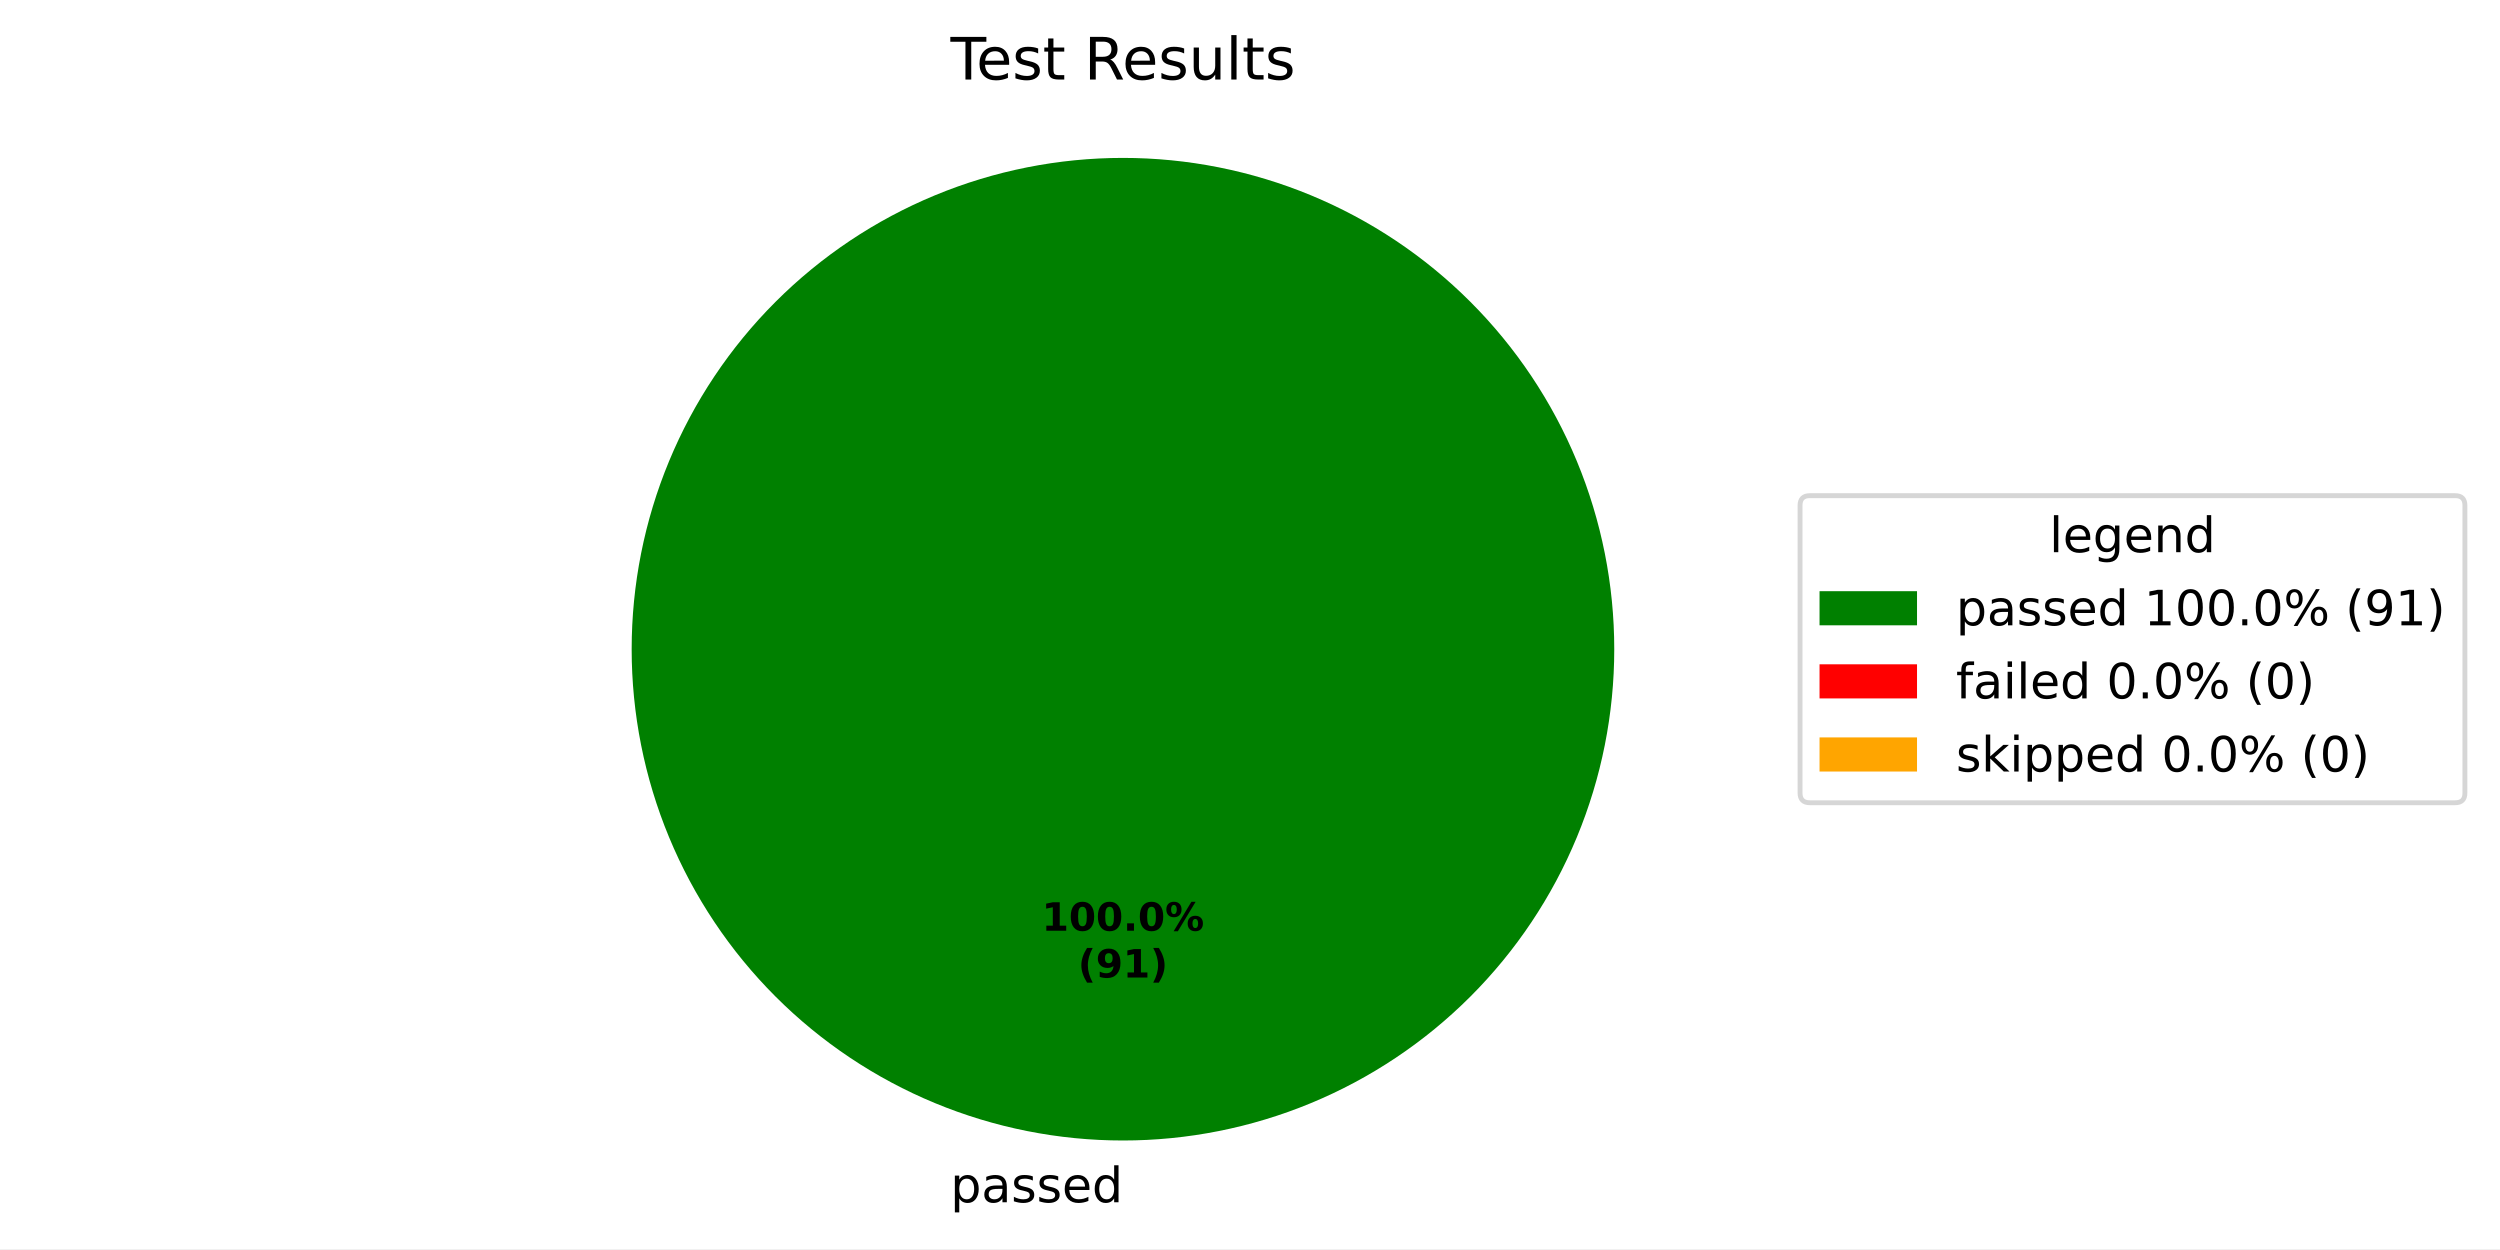
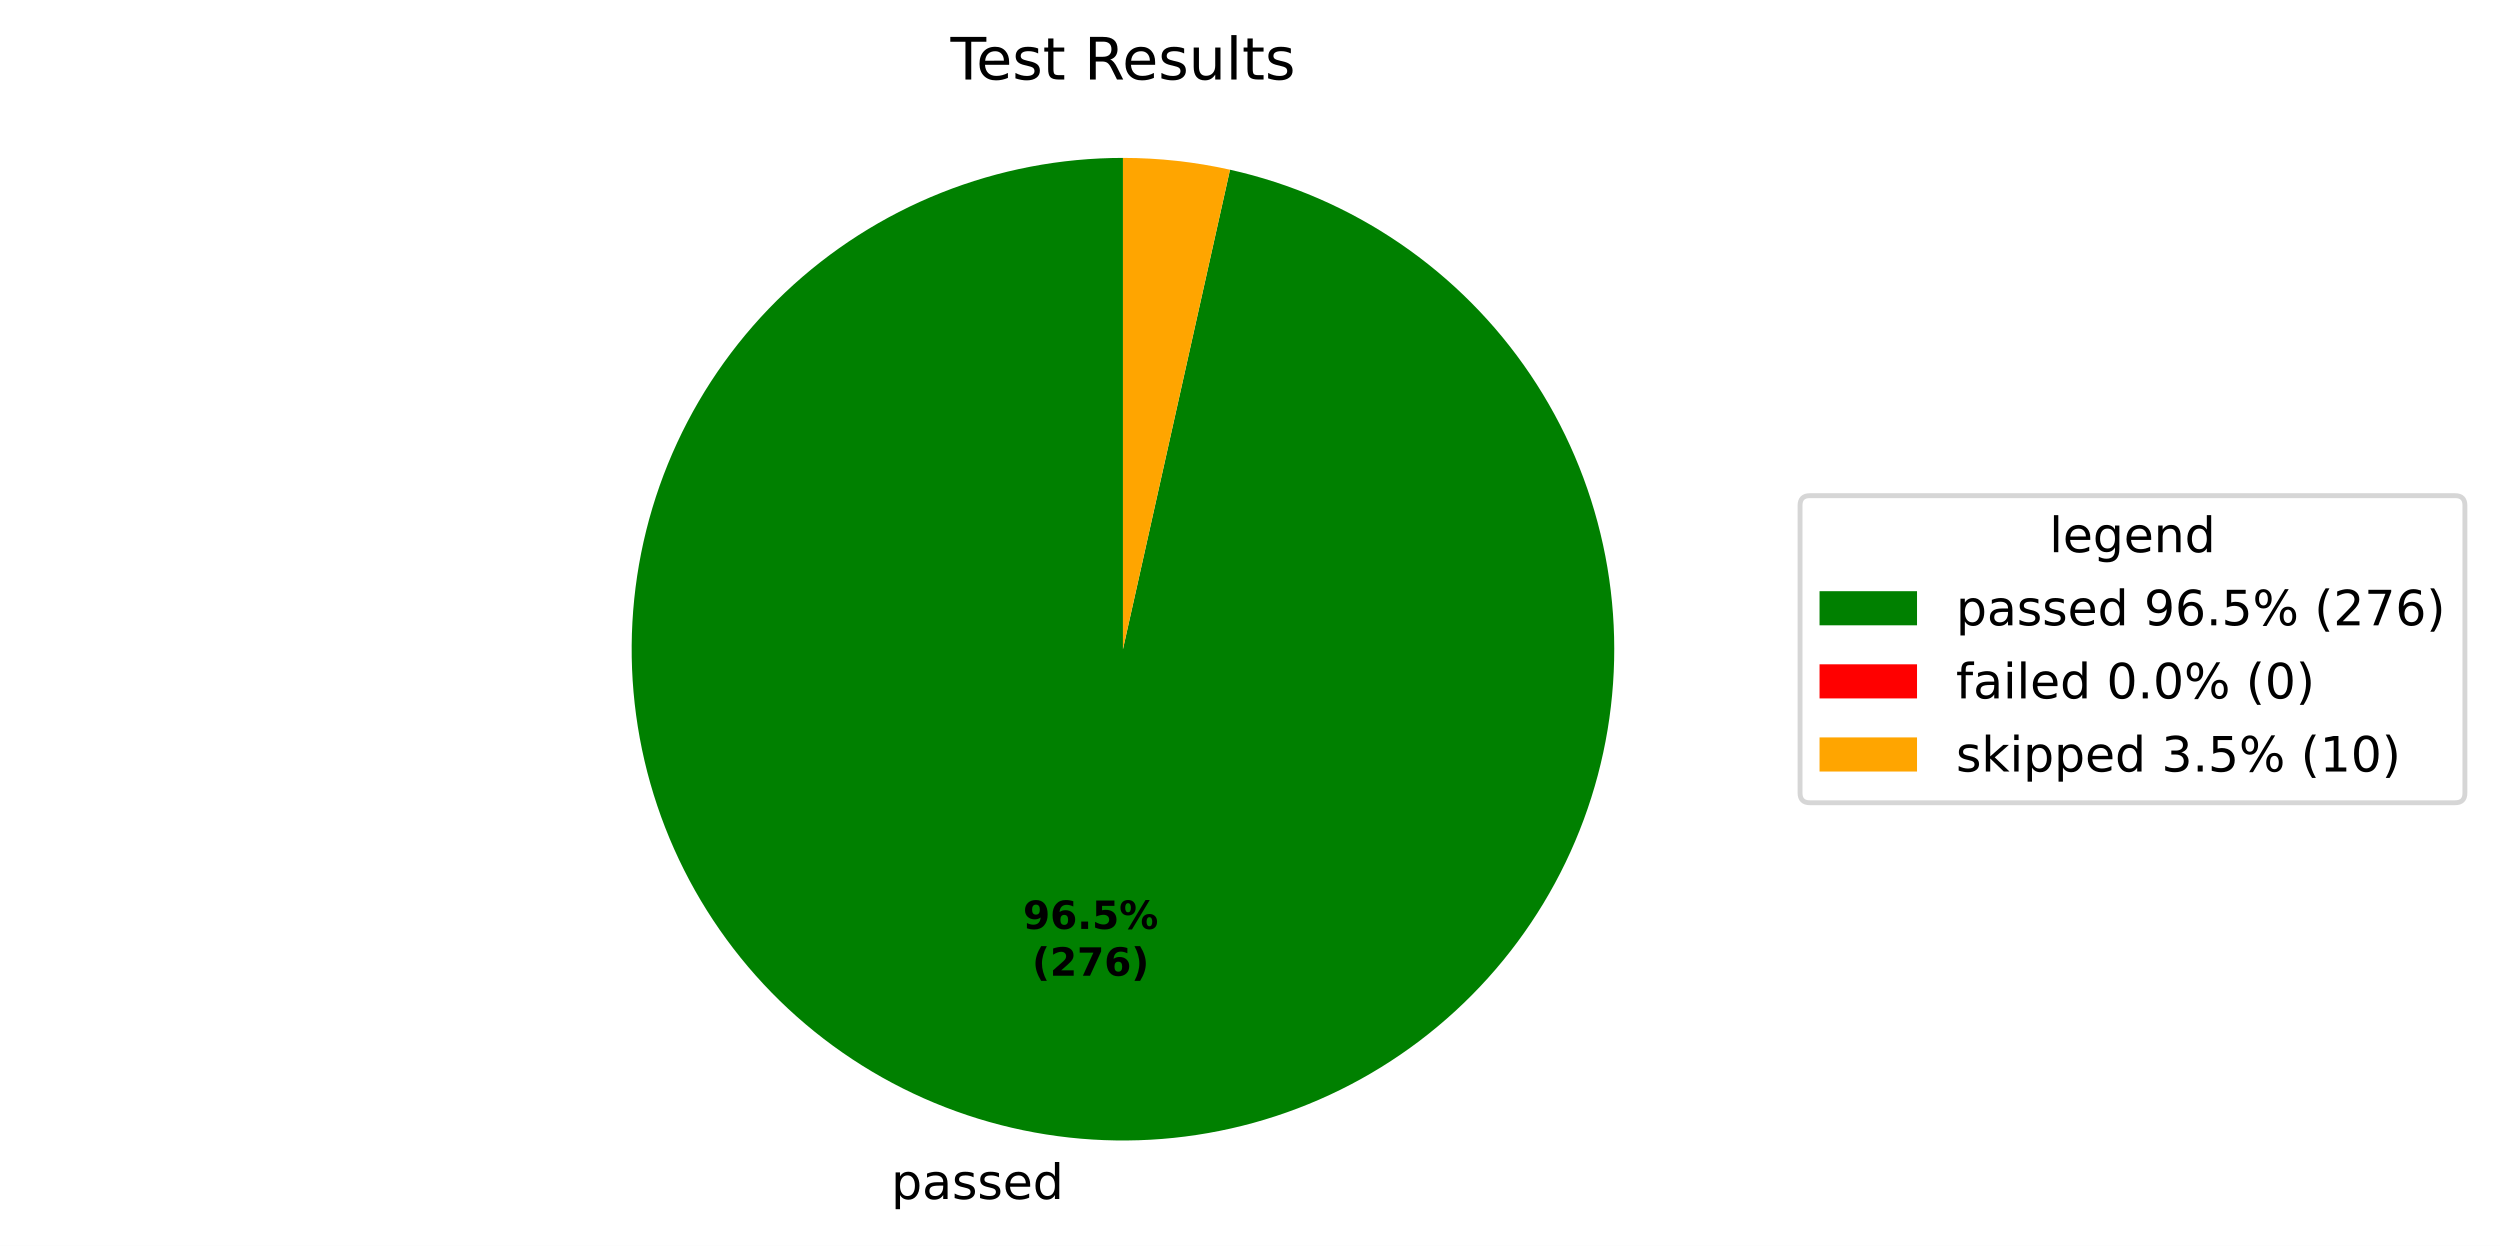
- <svg xmlns="http://www.w3.org/2000/svg" xmlns:xlink="http://www.w3.org/1999/xlink" width="512.931pt" height="256.279pt" viewBox="0 0 512.931 256.279" version="1.1">
+ <svg xmlns="http://www.w3.org/2000/svg" xmlns:xlink="http://www.w3.org/1999/xlink" width="512.931pt" height="255.61pt" viewBox="0 0 512.931 255.61" version="1.1">
  <defs>
    <style type="text/css">*{stroke-linejoin: round; stroke-linecap: butt}</style>
  </defs>
  <g id="figure_1">
    <g id="patch_1">
-       <path d="M 0 256.279  L 512.931 256.279  L 512.931 0  L 0 0  z " style="fill: #ffffff" />
+       <path d="M 0 255.61  L 512.931 255.61  L 512.931 0  L 0 0  z " style="fill: #ffffff" />
    </g>
    <g id="axes_1">
      <g id="patch_2">
-         <path d="M 331.2 133.198  C 331.2 119.961 328.593 106.853 323.527 94.624  C 318.462 82.394 311.036 71.282 301.676 61.922  C 292.316 52.562 281.204 45.137 268.974 40.071  C 256.745 35.006 243.637 32.398 230.4 32.398  C 217.163 32.398 204.055 35.006 191.826 40.071  C 179.596 45.137 168.484 52.562 159.124 61.922  C 149.764 71.282 142.338 82.394 137.273 94.624  C 132.207 106.853 129.6 119.961 129.6 133.198  C 129.6 146.435 132.207 159.543 137.273 171.773  C 142.338 184.002 149.764 195.115 159.124 204.474  C 168.484 213.834 179.596 221.26 191.826 226.325  C 204.055 231.391 217.163 233.998 230.4 233.998  C 243.637 233.998 256.745 231.391 268.974 226.325  C 281.204 221.26 292.316 213.834 301.676 204.474  C 311.036 195.115 318.462 184.002 323.527 171.773  C 328.593 159.543 331.2 146.435 331.2 133.198  M 230.4 133.198  z " style="fill: #008000" />
+         <path d="M 230.4 32.398  C 217.629 32.398 204.973 34.825 193.108 39.55  C 181.243 44.275 170.383 51.212 161.108 59.992  C 151.832 68.771 144.31 79.233 138.94 90.821  C 133.571 102.409 130.453 114.913 129.752 127.665  C 129.051 140.417 130.78 153.187 134.846 165.293  C 138.913 177.4 145.243 188.624 153.5 198.367  C 161.757 208.111 171.791 216.196 183.066 222.193  C 194.342 228.191 206.655 231.991 219.35 233.391  C 232.044 234.791 244.89 233.766 257.201 230.37  C 269.513 226.974 281.068 221.269 291.249 213.56  C 301.431 205.85 310.056 196.275 316.663 185.346  C 323.27 174.416 327.74 162.33 329.835 149.732  C 331.93 137.133 331.611 124.251 328.896 111.772  C 326.182 99.292 321.12 87.442 313.981 76.852  C 306.842 66.262 297.755 57.125 287.204 49.928  C 276.654 42.731 264.832 37.604 252.367 34.821  L 230.4 133.198  z " style="fill: #008000" />
      </g>
      <g id="patch_3">
-         <path d="M 230.4 32.398  C 230.4 32.398 230.4 32.398 230.4 32.398  L 230.4 133.198  z " style="fill: #ff0000" />
+         <path d="M 252.367 34.821  C 252.367 34.821 252.367 34.821 252.367 34.821  L 230.4 133.198  z " style="fill: #ff0000" />
      </g>
      <g id="patch_4">
-         <path d="M 230.4 32.398  C 230.4 32.398 230.4 32.398 230.4 32.398  L 230.4 133.198  z " style="fill: #ffa500" />
+         <path d="M 252.367 34.821  C 248.764 34.016 245.12 33.41 241.45 33.006  C 237.781 32.601 234.092 32.398 230.4 32.398  L 230.4 133.198  z " style="fill: #ffa500" />
      </g>
      <g id="matplotlib.axis_1" />
      <g id="matplotlib.axis_2" />
      <g id="text_1">
-         <g transform="translate(195.0031 246.6762) scale(0.1 -0.1)">
+         <g transform="translate(182.8479 246.0079) scale(0.1 -0.1)">
          <defs>
            <path id="DejaVuSans-53" d="M 1159 525  L 1159 -1331  L 581 -1331  L 581 3500  L 1159 3500  L 1159 2969  Q 1341 3281 1617 3432  Q 1894 3584 2278 3584  Q 2916 3584 3314 3078  Q 3713 2572 3713 1747  Q 3713 922 3314 415  Q 2916 -91 2278 -91  Q 1894 -91 1617 61  Q 1341 213 1159 525  z M 3116 1747  Q 3116 2381 2855 2742  Q 2594 3103 2138 3103  Q 1681 3103 1420 2742  Q 1159 2381 1159 1747  Q 1159 1113 1420 752  Q 1681 391 2138 391  Q 2594 391 2855 752  Q 3116 1113 3116 1747  z " transform="scale(0.015625)" />
            <path id="DejaVuSans-44" d="M 2194 1759  Q 1497 1759 1228 1600  Q 959 1441 959 1056  Q 959 750 1161 570  Q 1363 391 1709 391  Q 2188 391 2477 730  Q 2766 1069 2766 1631  L 2766 1759  L 2194 1759  z M 3341 1997  L 3341 0  L 2766 0  L 2766 531  Q 2569 213 2275 61  Q 1981 -91 1556 -91  Q 1019 -91 701 211  Q 384 513 384 1019  Q 384 1609 779 1909  Q 1175 2209 1959 2209  L 2766 2209  L 2766 2266  Q 2766 2663 2505 2880  Q 2244 3097 1772 3097  Q 1472 3097 1187 3025  Q 903 2953 641 2809  L 641 3341  Q 956 3463 1253 3523  Q 1550 3584 1831 3584  Q 2591 3584 2966 3190  Q 3341 2797 3341 1997  z " transform="scale(0.015625)" />
            <path id="DejaVuSans-56" d="M 2834 3397  L 2834 2853  Q 2591 2978 2328 3040  Q 2066 3103 1784 3103  Q 1356 3103 1142 2972  Q 928 2841 928 2578  Q 928 2378 1081 2264  Q 1234 2150 1697 2047  L 1894 2003  Q 2506 1872 2764 1633  Q 3022 1394 3022 966  Q 3022 478 2636 193  Q 2250 -91 1575 -91  Q 1294 -91 989 -36  Q 684 19 347 128  L 347 722  Q 666 556 975 473  Q 1284 391 1588 391  Q 1994 391 2212 530  Q 2431 669 2431 922  Q 2431 1156 2273 1281  Q 2116 1406 1581 1522  L 1381 1569  Q 847 1681 609 1914  Q 372 2147 372 2553  Q 372 3047 722 3315  Q 1072 3584 1716 3584  Q 2034 3584 2315 3537  Q 2597 3491 2834 3397  z " transform="scale(0.015625)" />
            <path id="DejaVuSans-48" d="M 3597 1894  L 3597 1613  L 953 1613  Q 991 1019 1311 708  Q 1631 397 2203 397  Q 2534 397 2845 478  Q 3156 559 3463 722  L 3463 178  Q 3153 47 2828 -22  Q 2503 -91 2169 -91  Q 1331 -91 842 396  Q 353 884 353 1716  Q 353 2575 817 3079  Q 1281 3584 2069 3584  Q 2775 3584 3186 3129  Q 3597 2675 3597 1894  z M 3022 2063  Q 3016 2534 2758 2815  Q 2500 3097 2075 3097  Q 1594 3097 1305 2825  Q 1016 2553 972 2059  L 3022 2063  z " transform="scale(0.015625)" />
            <path id="DejaVuSans-47" d="M 2906 2969  L 2906 4863  L 3481 4863  L 3481 0  L 2906 0  L 2906 525  Q 2725 213 2448 61  Q 2172 -91 1784 -91  Q 1150 -91 751 415  Q 353 922 353 1747  Q 353 2572 751 3078  Q 1150 3584 1784 3584  Q 2172 3584 2448 3432  Q 2725 3281 2906 2969  z M 947 1747  Q 947 1113 1208 752  Q 1469 391 1925 391  Q 2381 391 2643 752  Q 2906 1113 2906 1747  Q 2906 2381 2643 2742  Q 2381 3103 1925 3103  Q 1469 3103 1208 2742  Q 947 2381 947 1747  z " transform="scale(0.015625)" />
          </defs>
          <use xlink:href="#DejaVuSans-53" />
          <use xlink:href="#DejaVuSans-44" transform="translate(63.48438 0)" />
          <use xlink:href="#DejaVuSans-56" transform="translate(124.7656 0)" />
          <use xlink:href="#DejaVuSans-56" transform="translate(176.8594 0)" />
          <use xlink:href="#DejaVuSans-48" transform="translate(228.9531 0)" />
          <use xlink:href="#DejaVuSans-47" transform="translate(290.4844 0)" />
        </g>
      </g>
      <g id="text_2">
-         <g transform="translate(213.74 190.9555) scale(0.08 -0.08)">
-           <defs>
-             <path id="DejaVuSans-Bold-14" d="M 750 831  L 1813 831  L 1813 3847  L 722 3622  L 722 4441  L 1806 4666  L 2950 4666  L 2950 831  L 4013 831  L 4013 0  L 750 0  L 750 831  z " transform="scale(0.015625)" />
-             <path id="DejaVuSans-Bold-13" d="M 2944 2338  Q 2944 3213 2780 3570  Q 2616 3928 2228 3928  Q 1841 3928 1675 3570  Q 1509 3213 1509 2338  Q 1509 1453 1675 1090  Q 1841 728 2228 728  Q 2613 728 2778 1090  Q 2944 1453 2944 2338  z M 4147 2328  Q 4147 1169 3647 539  Q 3147 -91 2228 -91  Q 1306 -91 806 539  Q 306 1169 306 2328  Q 306 3491 806 4120  Q 1306 4750 2228 4750  Q 3147 4750 3647 4120  Q 4147 3491 4147 2328  z " transform="scale(0.015625)" />
+         <g transform="translate(209.893 190.591) scale(0.08 -0.08)">
+           <defs>
+             <path id="DejaVuSans-Bold-1c" d="M 641 103  L 641 966  Q 928 831 1190 764  Q 1453 697 1709 697  Q 2247 697 2547 995  Q 2847 1294 2900 1881  Q 2688 1725 2447 1647  Q 2206 1569 1925 1569  Q 1209 1569 770 1986  Q 331 2403 331 3084  Q 331 3838 820 4291  Q 1309 4744 2131 4744  Q 3044 4744 3544 4128  Q 4044 3513 4044 2388  Q 4044 1231 3459 570  Q 2875 -91 1856 -91  Q 1528 -91 1228 -42  Q 928 6 641 103  z M 2125 2350  Q 2441 2350 2600 2554  Q 2759 2759 2759 3169  Q 2759 3575 2600 3781  Q 2441 3988 2125 3988  Q 1809 3988 1650 3781  Q 1491 3575 1491 3169  Q 1491 2759 1650 2554  Q 1809 2350 2125 2350  z " transform="scale(0.015625)" />
+             <path id="DejaVuSans-Bold-19" d="M 2316 2303  Q 2000 2303 1842 2098  Q 1684 1894 1684 1484  Q 1684 1075 1842 870  Q 2000 666 2316 666  Q 2634 666 2792 870  Q 2950 1075 2950 1484  Q 2950 1894 2792 2098  Q 2634 2303 2316 2303  z M 3803 4544  L 3803 3681  Q 3506 3822 3243 3889  Q 2981 3956 2731 3956  Q 2194 3956 1894 3657  Q 1594 3359 1544 2772  Q 1750 2925 1990 3001  Q 2231 3078 2516 3078  Q 3231 3078 3670 2659  Q 4109 2241 4109 1563  Q 4109 813 3618 361  Q 3128 -91 2303 -91  Q 1394 -91 895 523  Q 397 1138 397 2266  Q 397 3422 980 4083  Q 1563 4744 2578 4744  Q 2900 4744 3203 4694  Q 3506 4644 3803 4544  z " transform="scale(0.015625)" />
            <path id="DejaVuSans-Bold-11" d="M 653 1209  L 1778 1209  L 1778 0  L 653 0  L 653 1209  z " transform="scale(0.015625)" />
+             <path id="DejaVuSans-Bold-18" d="M 678 4666  L 3669 4666  L 3669 3781  L 1638 3781  L 1638 3059  Q 1775 3097 1914 3117  Q 2053 3138 2203 3138  Q 3056 3138 3531 2711  Q 4006 2284 4006 1522  Q 4006 766 3489 337  Q 2972 -91 2053 -91  Q 1656 -91 1267 -14  Q 878 63 494 219  L 494 1166  Q 875 947 1217 837  Q 1559 728 1863 728  Q 2300 728 2551 942  Q 2803 1156 2803 1522  Q 2803 1891 2551 2103  Q 2300 2316 1863 2316  Q 1603 2316 1309 2248  Q 1016 2181 678 2041  L 678 4666  z " transform="scale(0.015625)" />
            <path id="DejaVuSans-Bold-8" d="M 4959 1925  Q 4738 1925 4616 1733  Q 4494 1541 4494 1184  Q 4494 825 4614 633  Q 4734 441 4959 441  Q 5184 441 5303 633  Q 5422 825 5422 1184  Q 5422 1541 5301 1733  Q 5181 1925 4959 1925  z M 4959 2450  Q 5541 2450 5875 2112  Q 6209 1775 6209 1184  Q 6209 594 5875 251  Q 5541 -91 4959 -91  Q 4378 -91 4042 251  Q 3706 594 3706 1184  Q 3706 1772 4042 2111  Q 4378 2450 4959 2450  z M 2094 -91  L 1403 -91  L 4319 4750  L 5013 4750  L 2094 -91  z M 1453 4750  Q 2034 4750 2367 4411  Q 2700 4072 2700 3481  Q 2700 2891 2367 2550  Q 2034 2209 1453 2209  Q 872 2209 539 2550  Q 206 2891 206 3481  Q 206 4072 539 4411  Q 872 4750 1453 4750  z M 1453 4225  Q 1228 4225 1106 4031  Q 984 3838 984 3481  Q 984 3122 1106 2926  Q 1228 2731 1453 2731  Q 1678 2731 1798 2926  Q 1919 3122 1919 3481  Q 1919 3838 1797 4031  Q 1675 4225 1453 4225  z " transform="scale(0.015625)" />
          </defs>
-           <use xlink:href="#DejaVuSans-Bold-14" />
-           <use xlink:href="#DejaVuSans-Bold-13" transform="translate(69.57812 0)" />
-           <use xlink:href="#DejaVuSans-Bold-13" transform="translate(139.1562 0)" />
-           <use xlink:href="#DejaVuSans-Bold-11" transform="translate(208.7344 0)" />
-           <use xlink:href="#DejaVuSans-Bold-13" transform="translate(246.7188 0)" />
-           <use xlink:href="#DejaVuSans-Bold-8" transform="translate(316.2969 0)" />
-         </g>
-         <g transform="translate(221.1775 200.557) scale(0.08 -0.08)">
+           <use xlink:href="#DejaVuSans-Bold-1c" />
+           <use xlink:href="#DejaVuSans-Bold-19" transform="translate(69.57812 0)" />
+           <use xlink:href="#DejaVuSans-Bold-11" transform="translate(139.1562 0)" />
+           <use xlink:href="#DejaVuSans-Bold-18" transform="translate(177.1406 0)" />
+           <use xlink:href="#DejaVuSans-Bold-8" transform="translate(246.7188 0)" />
+         </g>
+         <g transform="translate(211.7643 200.1925) scale(0.08 -0.08)">
          <defs>
            <path id="DejaVuSans-Bold-b" d="M 2413 -844  L 1484 -844  Q 1006 -72 778 623  Q 550 1319 550 2003  Q 550 2688 779 3389  Q 1009 4091 1484 4856  L 2413 4856  Q 2013 4116 1813 3408  Q 1613 2700 1613 2009  Q 1613 1319 1811 609  Q 2009 -100 2413 -844  z " transform="scale(0.015625)" />
-             <path id="DejaVuSans-Bold-1c" d="M 641 103  L 641 966  Q 928 831 1190 764  Q 1453 697 1709 697  Q 2247 697 2547 995  Q 2847 1294 2900 1881  Q 2688 1725 2447 1647  Q 2206 1569 1925 1569  Q 1209 1569 770 1986  Q 331 2403 331 3084  Q 331 3838 820 4291  Q 1309 4744 2131 4744  Q 3044 4744 3544 4128  Q 4044 3513 4044 2388  Q 4044 1231 3459 570  Q 2875 -91 1856 -91  Q 1528 -91 1228 -42  Q 928 6 641 103  z M 2125 2350  Q 2441 2350 2600 2554  Q 2759 2759 2759 3169  Q 2759 3575 2600 3781  Q 2441 3988 2125 3988  Q 1809 3988 1650 3781  Q 1491 3575 1491 3169  Q 1491 2759 1650 2554  Q 1809 2350 2125 2350  z " transform="scale(0.015625)" />
+             <path id="DejaVuSans-Bold-15" d="M 1844 884  L 3897 884  L 3897 0  L 506 0  L 506 884  L 2209 2388  Q 2438 2594 2547 2791  Q 2656 2988 2656 3200  Q 2656 3528 2436 3728  Q 2216 3928 1850 3928  Q 1569 3928 1234 3808  Q 900 3688 519 3450  L 519 4475  Q 925 4609 1322 4679  Q 1719 4750 2100 4750  Q 2938 4750 3402 4381  Q 3866 4013 3866 3353  Q 3866 2972 3669 2642  Q 3472 2313 2841 1759  L 1844 884  z " transform="scale(0.015625)" />
+             <path id="DejaVuSans-Bold-1a" d="M 428 4666  L 3944 4666  L 3944 3988  L 2125 0  L 953 0  L 2675 3781  L 428 3781  L 428 4666  z " transform="scale(0.015625)" />
            <path id="DejaVuSans-Bold-c" d="M 513 -844  Q 913 -100 1113 609  Q 1313 1319 1313 2009  Q 1313 2700 1113 3408  Q 913 4116 513 4856  L 1441 4856  Q 1916 4091 2145 3389  Q 2375 2688 2375 2003  Q 2375 1319 2147 623  Q 1919 -72 1441 -844  L 513 -844  z " transform="scale(0.015625)" />
          </defs>
          <use xlink:href="#DejaVuSans-Bold-b" />
-           <use xlink:href="#DejaVuSans-Bold-1c" transform="translate(45.70312 0)" />
-           <use xlink:href="#DejaVuSans-Bold-14" transform="translate(115.2812 0)" />
-           <use xlink:href="#DejaVuSans-Bold-c" transform="translate(184.8594 0)" />
+           <use xlink:href="#DejaVuSans-Bold-15" transform="translate(45.70312 0)" />
+           <use xlink:href="#DejaVuSans-Bold-1a" transform="translate(115.2812 0)" />
+           <use xlink:href="#DejaVuSans-Bold-19" transform="translate(184.8594 0)" />
+           <use xlink:href="#DejaVuSans-Bold-c" transform="translate(254.4375 0)" />
        </g>
      </g>
      <g id="text_3">
        <g transform="translate(195.0131 16.31812) scale(0.12 -0.12)">
          <defs>
            <path id="DejaVuSans-37" d="M -19 4666  L 3928 4666  L 3928 4134  L 2272 4134  L 2272 0  L 1638 0  L 1638 4134  L -19 4134  L -19 4666  z " transform="scale(0.015625)" />
            <path id="DejaVuSans-57" d="M 1172 4494  L 1172 3500  L 2356 3500  L 2356 3053  L 1172 3053  L 1172 1153  Q 1172 725 1289 603  Q 1406 481 1766 481  L 2356 481  L 2356 0  L 1766 0  Q 1100 0 847 248  Q 594 497 594 1153  L 594 3053  L 172 3053  L 172 3500  L 594 3500  L 594 4494  L 1172 4494  z " transform="scale(0.015625)" />
            <path id="DejaVuSans-3" transform="scale(0.015625)" />
            <path id="DejaVuSans-35" d="M 2841 2188  Q 3044 2119 3236 1894  Q 3428 1669 3622 1275  L 4263 0  L 3584 0  L 2988 1197  Q 2756 1666 2539 1819  Q 2322 1972 1947 1972  L 1259 1972  L 1259 0  L 628 0  L 628 4666  L 2053 4666  Q 2853 4666 3247 4331  Q 3641 3997 3641 3322  Q 3641 2881 3436 2590  Q 3231 2300 2841 2188  z M 1259 4147  L 1259 2491  L 2053 2491  Q 2509 2491 2742 2702  Q 2975 2913 2975 3322  Q 2975 3731 2742 3939  Q 2509 4147 2053 4147  L 1259 4147  z " transform="scale(0.015625)" />
            <path id="DejaVuSans-58" d="M 544 1381  L 544 3500  L 1119 3500  L 1119 1403  Q 1119 906 1312 657  Q 1506 409 1894 409  Q 2359 409 2629 706  Q 2900 1003 2900 1516  L 2900 3500  L 3475 3500  L 3475 0  L 2900 0  L 2900 538  Q 2691 219 2414 64  Q 2138 -91 1772 -91  Q 1169 -91 856 284  Q 544 659 544 1381  z M 1991 3584  L 1991 3584  z " transform="scale(0.015625)" />
            <path id="DejaVuSans-4f" d="M 603 4863  L 1178 4863  L 1178 0  L 603 0  L 603 4863  z " transform="scale(0.015625)" />
          </defs>
          <use xlink:href="#DejaVuSans-37" />
          <use xlink:href="#DejaVuSans-48" transform="translate(44.09375 0)" />
          <use xlink:href="#DejaVuSans-56" transform="translate(105.625 0)" />
          <use xlink:href="#DejaVuSans-57" transform="translate(157.7188 0)" />
          <use xlink:href="#DejaVuSans-3" transform="translate(196.9219 0)" />
          <use xlink:href="#DejaVuSans-35" transform="translate(228.7031 0)" />
          <use xlink:href="#DejaVuSans-48" transform="translate(293.7031 0)" />
          <use xlink:href="#DejaVuSans-56" transform="translate(355.2344 0)" />
          <use xlink:href="#DejaVuSans-58" transform="translate(407.3281 0)" />
          <use xlink:href="#DejaVuSans-4f" transform="translate(470.7031 0)" />
          <use xlink:href="#DejaVuSans-57" transform="translate(498.4844 0)" />
          <use xlink:href="#DejaVuSans-56" transform="translate(537.6875 0)" />
        </g>
      </g>
      <g id="legend_1">
        <g id="patch_5">
          <path d="M 371.32 164.7  L 503.731 164.7  Q 505.731 164.7 505.731 162.7  L 505.731 103.697  Q 505.731 101.697 503.731 101.697  L 371.32 101.697  Q 369.32 101.697 369.32 103.697  L 369.32 162.7  Q 369.32 164.7 371.32 164.7  z " style="fill: #ffffff; opacity: 0.8; stroke: #cccccc; stroke-linejoin: miter" />
        </g>
        <g id="text_4">
          <g transform="translate(420.4661 113.295) scale(0.1 -0.1)">
            <defs>
              <path id="DejaVuSans-4a" d="M 2906 1791  Q 2906 2416 2648 2759  Q 2391 3103 1925 3103  Q 1463 3103 1205 2759  Q 947 2416 947 1791  Q 947 1169 1205 825  Q 1463 481 1925 481  Q 2391 481 2648 825  Q 2906 1169 2906 1791  z M 3481 434  Q 3481 -459 3084 -895  Q 2688 -1331 1869 -1331  Q 1566 -1331 1297 -1286  Q 1028 -1241 775 -1147  L 775 -588  Q 1028 -725 1275 -790  Q 1522 -856 1778 -856  Q 2344 -856 2625 -561  Q 2906 -266 2906 331  L 2906 616  Q 2728 306 2450 153  Q 2172 0 1784 0  Q 1141 0 747 490  Q 353 981 353 1791  Q 353 2603 747 3093  Q 1141 3584 1784 3584  Q 2172 3584 2450 3431  Q 2728 3278 2906 2969  L 2906 3500  L 3481 3500  L 3481 434  z " transform="scale(0.015625)" />
              <path id="DejaVuSans-51" d="M 3513 2113  L 3513 0  L 2938 0  L 2938 2094  Q 2938 2591 2744 2837  Q 2550 3084 2163 3084  Q 1697 3084 1428 2787  Q 1159 2491 1159 1978  L 1159 0  L 581 0  L 581 3500  L 1159 3500  L 1159 2956  Q 1366 3272 1645 3428  Q 1925 3584 2291 3584  Q 2894 3584 3203 3211  Q 3513 2838 3513 2113  z " transform="scale(0.015625)" />
            </defs>
            <use xlink:href="#DejaVuSans-4f" />
            <use xlink:href="#DejaVuSans-48" transform="translate(27.78125 0)" />
            <use xlink:href="#DejaVuSans-4a" transform="translate(89.3125 0)" />
            <use xlink:href="#DejaVuSans-48" transform="translate(152.7969 0)" />
            <use xlink:href="#DejaVuSans-51" transform="translate(214.3281 0)" />
            <use xlink:href="#DejaVuSans-47" transform="translate(277.7031 0)" />
          </g>
        </g>
        <g id="patch_6">
          <path d="M 373.32 128.296  L 393.32 128.296  L 393.32 121.296  L 373.32 121.296  z " style="fill: #008000" />
        </g>
        <g id="text_5">
          <g transform="translate(401.32 128.2958) scale(0.1 -0.1)">
            <defs>
-               <path id="DejaVuSans-14" d="M 794 531  L 1825 531  L 1825 4091  L 703 3866  L 703 4441  L 1819 4666  L 2450 4666  L 2450 531  L 3481 531  L 3481 0  L 794 0  L 794 531  z " transform="scale(0.015625)" />
-               <path id="DejaVuSans-13" d="M 2034 4250  Q 1547 4250 1301 3770  Q 1056 3291 1056 2328  Q 1056 1369 1301 889  Q 1547 409 2034 409  Q 2525 409 2770 889  Q 3016 1369 3016 2328  Q 3016 3291 2770 3770  Q 2525 4250 2034 4250  z M 2034 4750  Q 2819 4750 3233 4129  Q 3647 3509 3647 2328  Q 3647 1150 3233 529  Q 2819 -91 2034 -91  Q 1250 -91 836 529  Q 422 1150 422 2328  Q 422 3509 836 4129  Q 1250 4750 2034 4750  z " transform="scale(0.015625)" />
+               <path id="DejaVuSans-1c" d="M 703 97  L 703 672  Q 941 559 1184 500  Q 1428 441 1663 441  Q 2288 441 2617 861  Q 2947 1281 2994 2138  Q 2813 1869 2534 1725  Q 2256 1581 1919 1581  Q 1219 1581 811 2004  Q 403 2428 403 3163  Q 403 3881 828 4315  Q 1253 4750 1959 4750  Q 2769 4750 3195 4129  Q 3622 3509 3622 2328  Q 3622 1225 3098 567  Q 2575 -91 1691 -91  Q 1453 -91 1209 -44  Q 966 3 703 97  z M 1959 2075  Q 2384 2075 2632 2365  Q 2881 2656 2881 3163  Q 2881 3666 2632 3958  Q 2384 4250 1959 4250  Q 1534 4250 1286 3958  Q 1038 3666 1038 3163  Q 1038 2656 1286 2365  Q 1534 2075 1959 2075  z " transform="scale(0.015625)" />
+               <path id="DejaVuSans-19" d="M 2113 2584  Q 1688 2584 1439 2293  Q 1191 2003 1191 1497  Q 1191 994 1439 701  Q 1688 409 2113 409  Q 2538 409 2786 701  Q 3034 994 3034 1497  Q 3034 2003 2786 2293  Q 2538 2584 2113 2584  z M 3366 4563  L 3366 3988  Q 3128 4100 2886 4159  Q 2644 4219 2406 4219  Q 1781 4219 1451 3797  Q 1122 3375 1075 2522  Q 1259 2794 1537 2939  Q 1816 3084 2150 3084  Q 2853 3084 3261 2657  Q 3669 2231 3669 1497  Q 3669 778 3244 343  Q 2819 -91 2113 -91  Q 1303 -91 875 529  Q 447 1150 447 2328  Q 447 3434 972 4092  Q 1497 4750 2381 4750  Q 2619 4750 2861 4703  Q 3103 4656 3366 4563  z " transform="scale(0.015625)" />
              <path id="DejaVuSans-11" d="M 684 794  L 1344 794  L 1344 0  L 684 0  L 684 794  z " transform="scale(0.015625)" />
+               <path id="DejaVuSans-18" d="M 691 4666  L 3169 4666  L 3169 4134  L 1269 4134  L 1269 2991  Q 1406 3038 1543 3061  Q 1681 3084 1819 3084  Q 2600 3084 3056 2656  Q 3513 2228 3513 1497  Q 3513 744 3044 326  Q 2575 -91 1722 -91  Q 1428 -91 1123 -41  Q 819 9 494 109  L 494 744  Q 775 591 1075 516  Q 1375 441 1709 441  Q 2250 441 2565 725  Q 2881 1009 2881 1497  Q 2881 1984 2565 2268  Q 2250 2553 1709 2553  Q 1456 2553 1204 2497  Q 953 2441 691 2322  L 691 4666  z " transform="scale(0.015625)" />
              <path id="DejaVuSans-8" d="M 4653 2053  Q 4381 2053 4226 1822  Q 4072 1591 4072 1178  Q 4072 772 4226 539  Q 4381 306 4653 306  Q 4919 306 5073 539  Q 5228 772 5228 1178  Q 5228 1588 5073 1820  Q 4919 2053 4653 2053  z M 4653 2450  Q 5147 2450 5437 2106  Q 5728 1763 5728 1178  Q 5728 594 5436 251  Q 5144 -91 4653 -91  Q 4153 -91 3862 251  Q 3572 594 3572 1178  Q 3572 1766 3864 2108  Q 4156 2450 4653 2450  z M 1428 4353  Q 1159 4353 1004 4120  Q 850 3888 850 3481  Q 850 3069 1003 2837  Q 1156 2606 1428 2606  Q 1700 2606 1854 2837  Q 2009 3069 2009 3481  Q 2009 3884 1853 4118  Q 1697 4353 1428 4353  z M 4250 4750  L 4750 4750  L 1831 -91  L 1331 -91  L 4250 4750  z M 1428 4750  Q 1922 4750 2215 4408  Q 2509 4066 2509 3481  Q 2509 2891 2217 2550  Q 1925 2209 1428 2209  Q 931 2209 642 2551  Q 353 2894 353 3481  Q 353 4063 643 4406  Q 934 4750 1428 4750  z " transform="scale(0.015625)" />
              <path id="DejaVuSans-b" d="M 1984 4856  Q 1566 4138 1362 3434  Q 1159 2731 1159 2009  Q 1159 1288 1364 580  Q 1569 -128 1984 -844  L 1484 -844  Q 1016 -109 783 600  Q 550 1309 550 2009  Q 550 2706 781 3412  Q 1013 4119 1484 4856  L 1984 4856  z " transform="scale(0.015625)" />
-               <path id="DejaVuSans-1c" d="M 703 97  L 703 672  Q 941 559 1184 500  Q 1428 441 1663 441  Q 2288 441 2617 861  Q 2947 1281 2994 2138  Q 2813 1869 2534 1725  Q 2256 1581 1919 1581  Q 1219 1581 811 2004  Q 403 2428 403 3163  Q 403 3881 828 4315  Q 1253 4750 1959 4750  Q 2769 4750 3195 4129  Q 3622 3509 3622 2328  Q 3622 1225 3098 567  Q 2575 -91 1691 -91  Q 1453 -91 1209 -44  Q 966 3 703 97  z M 1959 2075  Q 2384 2075 2632 2365  Q 2881 2656 2881 3163  Q 2881 3666 2632 3958  Q 2384 4250 1959 4250  Q 1534 4250 1286 3958  Q 1038 3666 1038 3163  Q 1038 2656 1286 2365  Q 1534 2075 1959 2075  z " transform="scale(0.015625)" />
+               <path id="DejaVuSans-15" d="M 1228 531  L 3431 531  L 3431 0  L 469 0  L 469 531  Q 828 903 1448 1529  Q 2069 2156 2228 2338  Q 2531 2678 2651 2914  Q 2772 3150 2772 3378  Q 2772 3750 2511 3984  Q 2250 4219 1831 4219  Q 1534 4219 1204 4116  Q 875 4013 500 3803  L 500 4441  Q 881 4594 1212 4672  Q 1544 4750 1819 4750  Q 2544 4750 2975 4387  Q 3406 4025 3406 3419  Q 3406 3131 3298 2873  Q 3191 2616 2906 2266  Q 2828 2175 2409 1742  Q 1991 1309 1228 531  z " transform="scale(0.015625)" />
+               <path id="DejaVuSans-1a" d="M 525 4666  L 3525 4666  L 3525 4397  L 1831 0  L 1172 0  L 2766 4134  L 525 4134  L 525 4666  z " transform="scale(0.015625)" />
              <path id="DejaVuSans-c" d="M 513 4856  L 1013 4856  Q 1481 4119 1714 3412  Q 1947 2706 1947 2009  Q 1947 1309 1714 600  Q 1481 -109 1013 -844  L 513 -844  Q 928 -128 1133 580  Q 1338 1288 1338 2009  Q 1338 2731 1133 3434  Q 928 4138 513 4856  z " transform="scale(0.015625)" />
            </defs>
            <use xlink:href="#DejaVuSans-53" />
            <use xlink:href="#DejaVuSans-44" transform="translate(63.48438 0)" />
            <use xlink:href="#DejaVuSans-56" transform="translate(124.7656 0)" />
            <use xlink:href="#DejaVuSans-56" transform="translate(176.8594 0)" />
            <use xlink:href="#DejaVuSans-48" transform="translate(228.9531 0)" />
            <use xlink:href="#DejaVuSans-47" transform="translate(290.4844 0)" />
            <use xlink:href="#DejaVuSans-3" transform="translate(353.9688 0)" />
-             <use xlink:href="#DejaVuSans-14" transform="translate(385.75 0)" />
-             <use xlink:href="#DejaVuSans-13" transform="translate(449.375 0)" />
-             <use xlink:href="#DejaVuSans-13" transform="translate(513 0)" />
-             <use xlink:href="#DejaVuSans-11" transform="translate(576.625 0)" />
-             <use xlink:href="#DejaVuSans-13" transform="translate(608.4062 0)" />
-             <use xlink:href="#DejaVuSans-8" transform="translate(672.0312 0)" />
-             <use xlink:href="#DejaVuSans-3" transform="translate(767.0469 0)" />
-             <use xlink:href="#DejaVuSans-b" transform="translate(798.8281 0)" />
-             <use xlink:href="#DejaVuSans-1c" transform="translate(837.8438 0)" />
-             <use xlink:href="#DejaVuSans-14" transform="translate(901.4688 0)" />
+             <use xlink:href="#DejaVuSans-1c" transform="translate(385.75 0)" />
+             <use xlink:href="#DejaVuSans-19" transform="translate(449.375 0)" />
+             <use xlink:href="#DejaVuSans-11" transform="translate(513 0)" />
+             <use xlink:href="#DejaVuSans-18" transform="translate(544.7812 0)" />
+             <use xlink:href="#DejaVuSans-8" transform="translate(608.4062 0)" />
+             <use xlink:href="#DejaVuSans-3" transform="translate(703.4219 0)" />
+             <use xlink:href="#DejaVuSans-b" transform="translate(735.2031 0)" />
+             <use xlink:href="#DejaVuSans-15" transform="translate(774.2188 0)" />
+             <use xlink:href="#DejaVuSans-1a" transform="translate(837.8438 0)" />
+             <use xlink:href="#DejaVuSans-19" transform="translate(901.4688 0)" />
            <use xlink:href="#DejaVuSans-c" transform="translate(965.0938 0)" />
          </g>
        </g>
        <g id="patch_7">
          <path d="M 373.32 143.297  L 393.32 143.297  L 393.32 136.297  L 373.32 136.297  z " style="fill: #ff0000" />
        </g>
        <g id="text_6">
          <g transform="translate(401.32 143.2966) scale(0.1 -0.1)">
            <defs>
              <path id="DejaVuSans-49" d="M 2375 4863  L 2375 4384  L 1825 4384  Q 1516 4384 1395 4259  Q 1275 4134 1275 3809  L 1275 3500  L 2222 3500  L 2222 3053  L 1275 3053  L 1275 0  L 697 0  L 697 3053  L 147 3053  L 147 3500  L 697 3500  L 697 3744  Q 697 4328 969 4595  Q 1241 4863 1831 4863  L 2375 4863  z " transform="scale(0.015625)" />
              <path id="DejaVuSans-4c" d="M 603 3500  L 1178 3500  L 1178 0  L 603 0  L 603 3500  z M 603 4863  L 1178 4863  L 1178 4134  L 603 4134  L 603 4863  z " transform="scale(0.015625)" />
+               <path id="DejaVuSans-13" d="M 2034 4250  Q 1547 4250 1301 3770  Q 1056 3291 1056 2328  Q 1056 1369 1301 889  Q 1547 409 2034 409  Q 2525 409 2770 889  Q 3016 1369 3016 2328  Q 3016 3291 2770 3770  Q 2525 4250 2034 4250  z M 2034 4750  Q 2819 4750 3233 4129  Q 3647 3509 3647 2328  Q 3647 1150 3233 529  Q 2819 -91 2034 -91  Q 1250 -91 836 529  Q 422 1150 422 2328  Q 422 3509 836 4129  Q 1250 4750 2034 4750  z " transform="scale(0.015625)" />
            </defs>
            <use xlink:href="#DejaVuSans-49" />
            <use xlink:href="#DejaVuSans-44" transform="translate(35.20312 0)" />
            <use xlink:href="#DejaVuSans-4c" transform="translate(96.48438 0)" />
            <use xlink:href="#DejaVuSans-4f" transform="translate(124.2656 0)" />
            <use xlink:href="#DejaVuSans-48" transform="translate(152.0469 0)" />
            <use xlink:href="#DejaVuSans-47" transform="translate(213.5781 0)" />
            <use xlink:href="#DejaVuSans-3" transform="translate(277.0625 0)" />
            <use xlink:href="#DejaVuSans-13" transform="translate(308.8438 0)" />
            <use xlink:href="#DejaVuSans-11" transform="translate(372.4688 0)" />
            <use xlink:href="#DejaVuSans-13" transform="translate(404.25 0)" />
            <use xlink:href="#DejaVuSans-8" transform="translate(467.875 0)" />
            <use xlink:href="#DejaVuSans-3" transform="translate(562.8906 0)" />
            <use xlink:href="#DejaVuSans-b" transform="translate(594.6719 0)" />
            <use xlink:href="#DejaVuSans-13" transform="translate(633.6875 0)" />
            <use xlink:href="#DejaVuSans-c" transform="translate(697.3125 0)" />
          </g>
        </g>
        <g id="patch_8">
          <path d="M 373.32 158.297  L 393.32 158.297  L 393.32 151.297  L 373.32 151.297  z " style="fill: #ffa500" />
        </g>
        <g id="text_7">
          <g transform="translate(401.32 158.2973) scale(0.1 -0.1)">
            <defs>
              <path id="DejaVuSans-4e" d="M 581 4863  L 1159 4863  L 1159 1991  L 2875 3500  L 3609 3500  L 1753 1863  L 3688 0  L 2938 0  L 1159 1709  L 1159 0  L 581 0  L 581 4863  z " transform="scale(0.015625)" />
+               <path id="DejaVuSans-16" d="M 2597 2516  Q 3050 2419 3304 2112  Q 3559 1806 3559 1356  Q 3559 666 3084 287  Q 2609 -91 1734 -91  Q 1441 -91 1130 -33  Q 819 25 488 141  L 488 750  Q 750 597 1062 519  Q 1375 441 1716 441  Q 2309 441 2620 675  Q 2931 909 2931 1356  Q 2931 1769 2642 2001  Q 2353 2234 1838 2234  L 1294 2234  L 1294 2753  L 1863 2753  Q 2328 2753 2575 2939  Q 2822 3125 2822 3475  Q 2822 3834 2567 4026  Q 2313 4219 1838 4219  Q 1578 4219 1281 4162  Q 984 4106 628 3988  L 628 4550  Q 988 4650 1302 4700  Q 1616 4750 1894 4750  Q 2613 4750 3031 4423  Q 3450 4097 3450 3541  Q 3450 3153 3228 2886  Q 3006 2619 2597 2516  z " transform="scale(0.015625)" />
+               <path id="DejaVuSans-14" d="M 794 531  L 1825 531  L 1825 4091  L 703 3866  L 703 4441  L 1819 4666  L 2450 4666  L 2450 531  L 3481 531  L 3481 0  L 794 0  L 794 531  z " transform="scale(0.015625)" />
            </defs>
            <use xlink:href="#DejaVuSans-56" />
            <use xlink:href="#DejaVuSans-4e" transform="translate(52.09375 0)" />
            <use xlink:href="#DejaVuSans-4c" transform="translate(110 0)" />
            <use xlink:href="#DejaVuSans-53" transform="translate(137.7812 0)" />
            <use xlink:href="#DejaVuSans-53" transform="translate(201.2656 0)" />
            <use xlink:href="#DejaVuSans-48" transform="translate(264.75 0)" />
            <use xlink:href="#DejaVuSans-47" transform="translate(326.2812 0)" />
            <use xlink:href="#DejaVuSans-3" transform="translate(389.7656 0)" />
-             <use xlink:href="#DejaVuSans-13" transform="translate(421.5469 0)" />
+             <use xlink:href="#DejaVuSans-16" transform="translate(421.5469 0)" />
            <use xlink:href="#DejaVuSans-11" transform="translate(485.1719 0)" />
-             <use xlink:href="#DejaVuSans-13" transform="translate(516.9531 0)" />
+             <use xlink:href="#DejaVuSans-18" transform="translate(516.9531 0)" />
            <use xlink:href="#DejaVuSans-8" transform="translate(580.5781 0)" />
            <use xlink:href="#DejaVuSans-3" transform="translate(675.5938 0)" />
            <use xlink:href="#DejaVuSans-b" transform="translate(707.375 0)" />
-             <use xlink:href="#DejaVuSans-13" transform="translate(746.3906 0)" />
-             <use xlink:href="#DejaVuSans-c" transform="translate(810.0156 0)" />
+             <use xlink:href="#DejaVuSans-14" transform="translate(746.3906 0)" />
+             <use xlink:href="#DejaVuSans-13" transform="translate(810.0156 0)" />
+             <use xlink:href="#DejaVuSans-c" transform="translate(873.6406 0)" />
          </g>
        </g>
      </g>
    </g>
  </g>
</svg>
